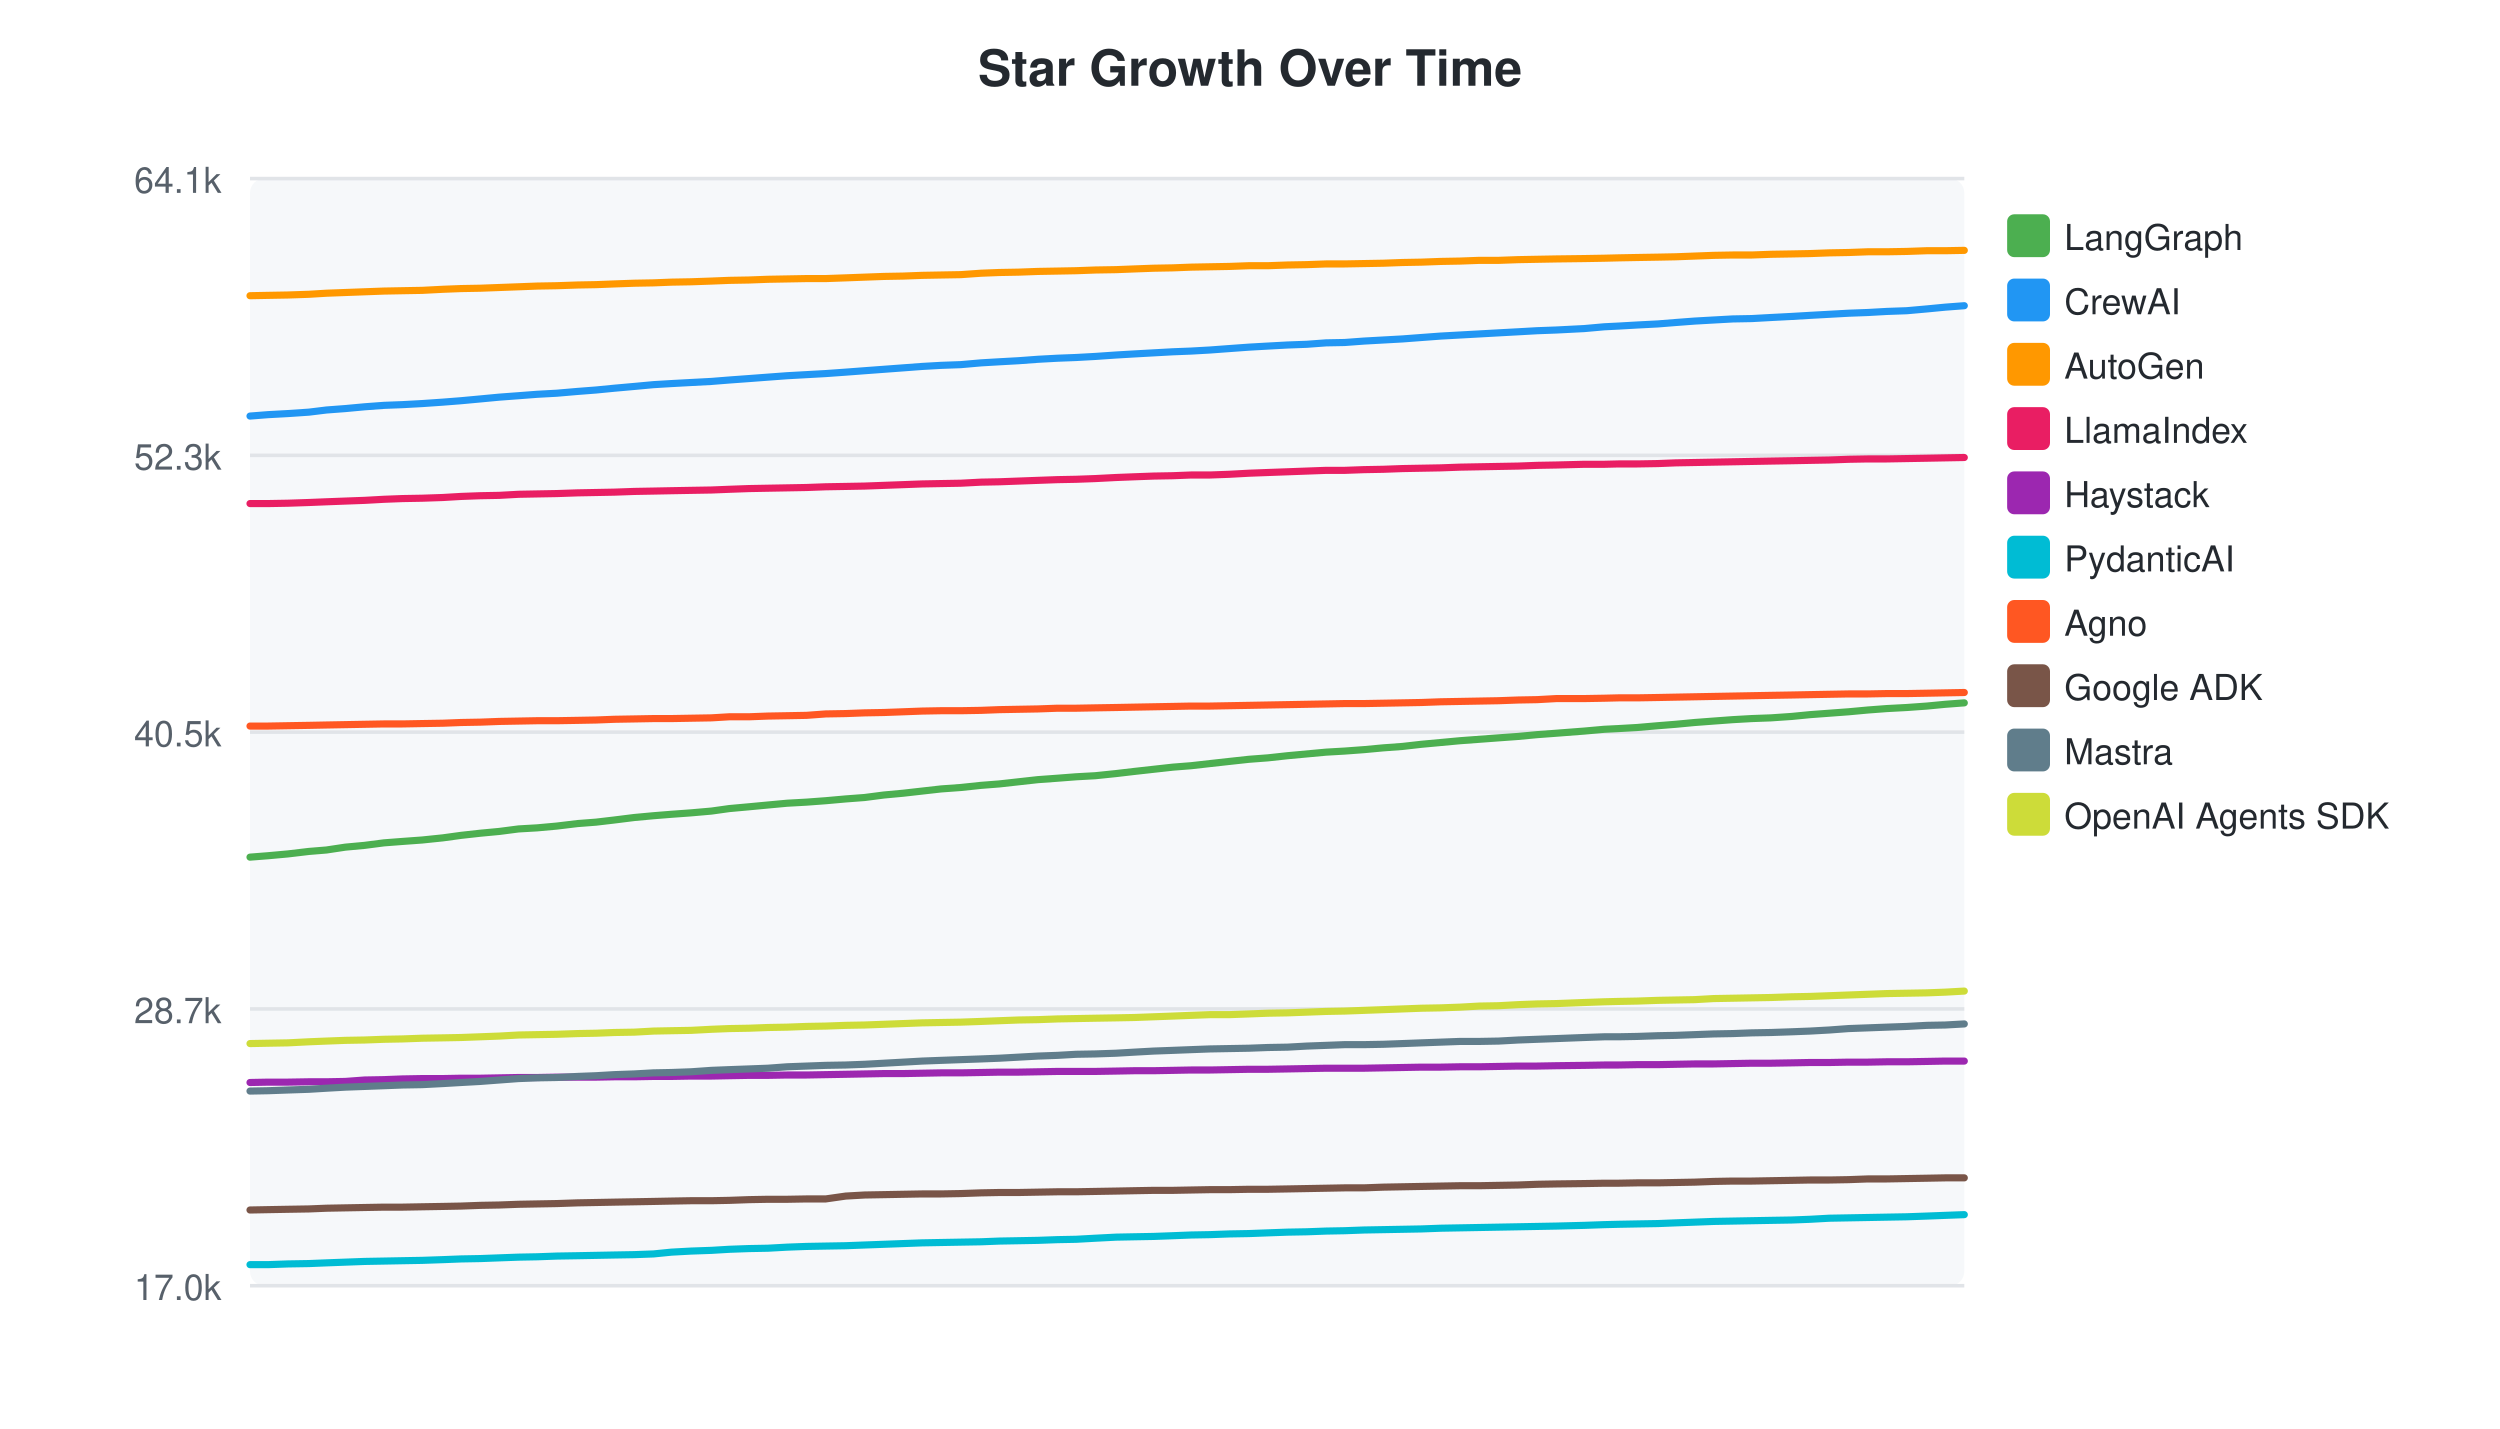
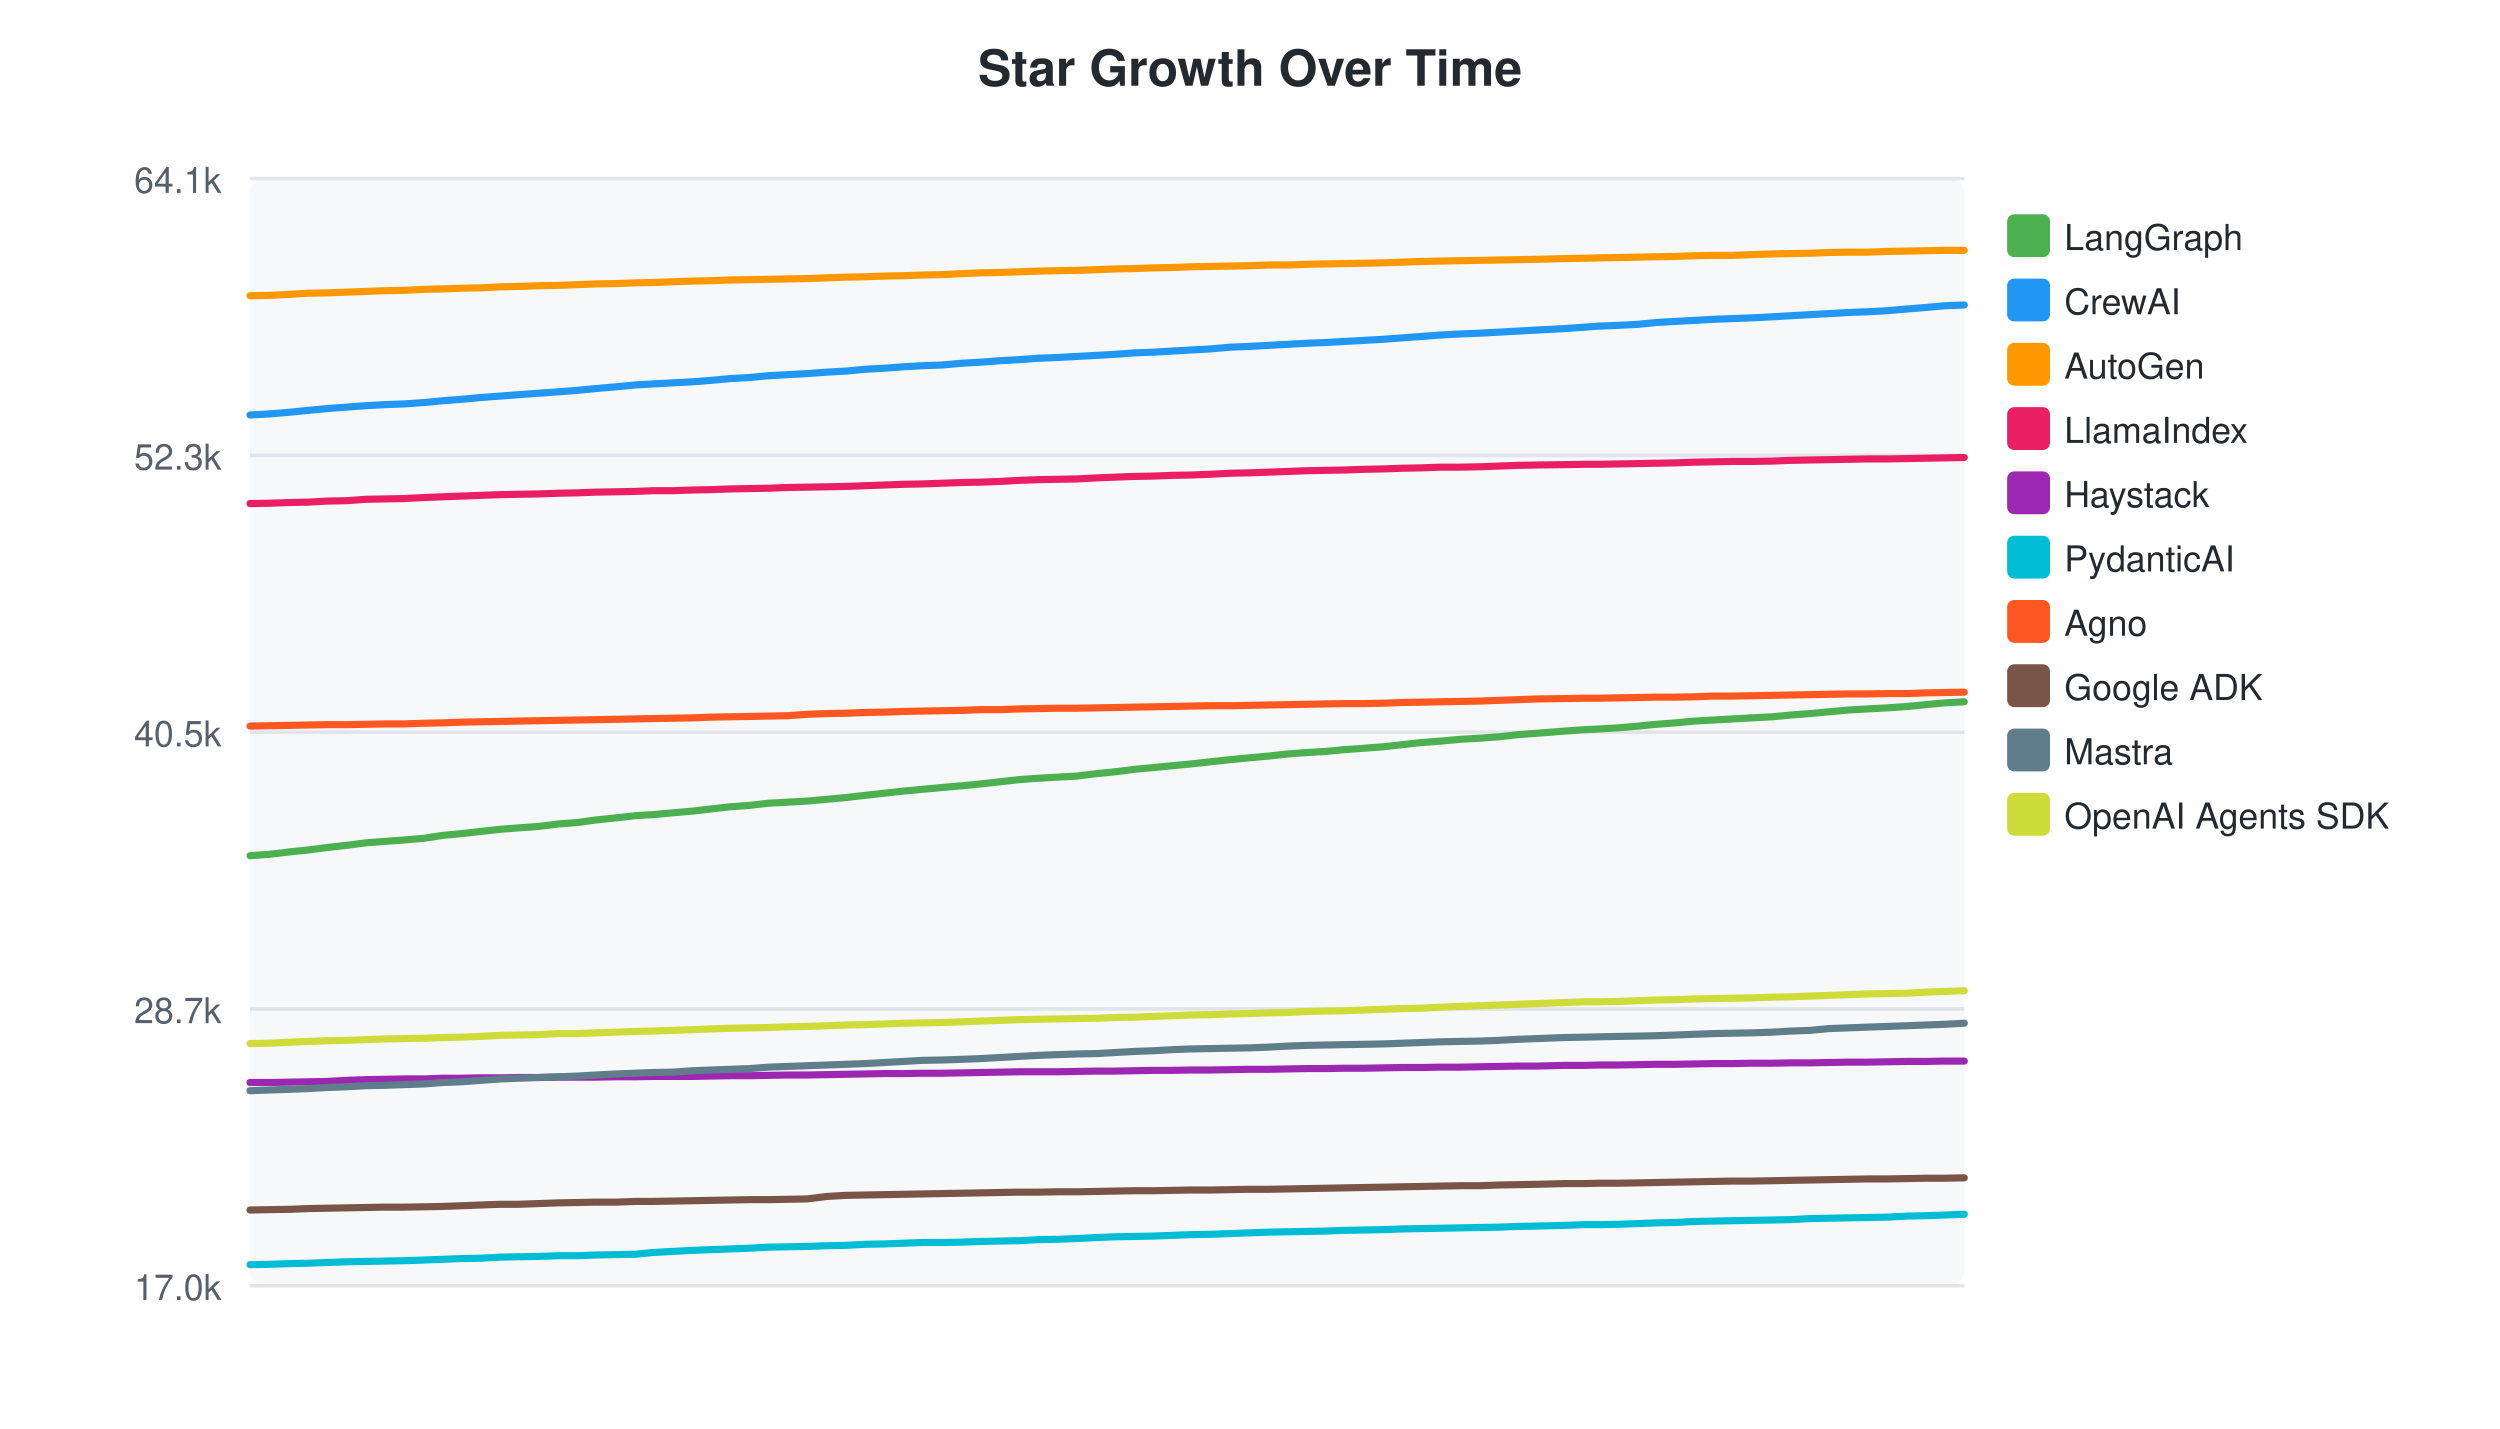
<svg xmlns="http://www.w3.org/2000/svg" width="700" height="400">
  <style>text { font-family: -apple-system, BlinkMacSystemFont, "Segoe UI", Helvetica, Arial, sans-serif; }</style>
  <text x="350" y="24" text-anchor="middle" font-size="14" font-weight="bold" fill="#24292f">Star Growth Over Time</text>
  <rect x="70" y="50" width="480" height="310" fill="#f6f8fa" rx="4" />
  <line x1="70" y1="50.0" x2="550" y2="50.0" stroke="#e1e4e8" stroke-width="1" />
  <text x="62" y="54.0" text-anchor="end" font-size="10" fill="#57606a">64.1k</text>
  <line x1="70" y1="127.5" x2="550" y2="127.5" stroke="#e1e4e8" stroke-width="1" />
  <text x="62" y="131.5" text-anchor="end" font-size="10" fill="#57606a">52.3k</text>
  <line x1="70" y1="205.0" x2="550" y2="205.0" stroke="#e1e4e8" stroke-width="1" />
  <text x="62" y="209.0" text-anchor="end" font-size="10" fill="#57606a">40.5k</text>
  <line x1="70" y1="282.5" x2="550" y2="282.5" stroke="#e1e4e8" stroke-width="1" />
  <text x="62" y="286.5" text-anchor="end" font-size="10" fill="#57606a">28.7k</text>
  <line x1="70" y1="360.0" x2="550" y2="360.0" stroke="#e1e4e8" stroke-width="1" />
  <text x="62" y="364.0" text-anchor="end" font-size="10" fill="#57606a">17.0k</text>
-   <path d="M70.0,240.0 L75.1,239.6 L80.6,239.1 L86.5,238.4 L91.4,238.0 L96.7,237.2 L102.1,236.7 L107.5,236.0 L112.7,235.6 L118.2,235.2 L124.0,234.6 L129.1,233.9 L134.5,233.3 L139.8,232.8 L145.2,232.1 L150.4,231.8 L155.9,231.3 L161.7,230.6 L166.9,230.2 L172.0,229.6 L177.6,228.9 L183.0,228.4 L188.0,228.0 L193.5,227.6 L199.2,227.1 L204.2,226.4 L209.7,225.9 L215.0,225.4 L220.4,224.9 L225.8,224.6 L231.2,224.2 L236.8,223.7 L242.1,223.3 L247.5,222.6 L252.9,222.1 L258.2,221.5 L263.5,220.9 L269.0,220.5 L274.7,219.9 L279.8,219.5 L285.2,218.9 L290.6,218.3 L296.1,217.9 L301.3,217.5 L306.7,217.2 L312.5,216.6 L317.6,216.0 L323.0,215.4 L328.4,214.8 L333.5,214.4 L338.8,213.8 L344.2,213.2 L349.7,212.6 L355.0,212.2 L360.5,211.6 L365.9,211.1 L371.3,210.6 L376.5,210.3 L381.9,209.9 L387.3,209.4 L392.7,209.0 L398.0,208.4 L403.4,207.9 L408.8,207.4 L414.2,207.0 L419.6,206.6 L425.1,206.2 L430.4,205.7 L435.8,205.3 L443.6,204.7 L449.2,204.2 L453.2,204.0 L458.4,203.7 L464.2,203.2 L469.2,202.8 L474.5,202.3 L479.8,201.9 L485.2,201.5 L490.5,201.2 L495.9,201.0 L501.7,200.6 L506.8,200.1 L512.2,199.7 L517.6,199.3 L523.0,198.8 L528.3,198.4 L533.9,198.1 L539.5,197.7 L544.7,197.2 L550.0,196.8" fill="none" stroke="#4CAF50" stroke-width="2" stroke-linecap="round" />
+   <path d="M70.0,239.6 L75.5,239.2 L81.4,238.5 L86.3,238.0 L91.6,237.3 L97.0,236.7 L102.4,236.0 L107.6,235.6 L113.1,235.2 L118.9,234.7 L124.0,233.9 L129.4,233.4 L134.6,232.8 L140.1,232.2 L145.3,231.8 L150.8,231.4 L156.5,230.7 L161.7,230.3 L166.8,229.6 L172.5,229.0 L177.8,228.4 L182.8,228.1 L188.3,227.6 L194.0,227.1 L199.1,226.5 L204.5,225.9 L209.9,225.5 L215.2,224.9 L220.6,224.6 L226.0,224.3 L231.6,223.8 L236.9,223.3 L242.2,222.7 L247.6,222.1 L253.0,221.5 L258.3,221.0 L263.8,220.5 L269.5,220.0 L274.6,219.5 L280.0,218.9 L285.3,218.3 L290.8,217.9 L296.1,217.6 L301.5,217.3 L307.2,216.6 L312.3,216.1 L317.7,215.4 L323.1,214.9 L328.2,214.4 L333.5,213.9 L338.9,213.3 L344.5,212.7 L349.7,212.2 L355.2,211.7 L360.6,211.1 L366.0,210.7 L371.2,210.4 L376.5,209.9 L382.0,209.5 L387.3,209.1 L392.7,208.5 L398.1,207.9 L403.5,207.5 L408.9,207.0 L414.3,206.7 L419.7,206.3 L425.1,205.7 L430.5,205.3 L438.2,204.7 L443.8,204.3 L447.9,204.1 L453.1,203.8 L458.8,203.3 L463.8,202.8 L469.1,202.4 L474.5,201.9 L479.9,201.6 L485.1,201.3 L490.6,201.0 L496.3,200.7 L501.4,200.2 L506.8,199.8 L512.2,199.3 L517.6,198.8 L522.8,198.5 L528.5,198.2 L534.1,197.8 L539.2,197.3 L544.6,196.8 L550.0,196.5" fill="none" stroke="#4CAF50" stroke-width="2" stroke-linecap="round" />
  <rect x="562" y="60" width="12" height="12" rx="2" fill="#4CAF50" />
  <text x="578" y="70" font-size="10" fill="#24292f">LangGraph</text>
-   <path d="M70.0,116.5 L75.1,116.1 L80.6,115.8 L86.5,115.4 L91.4,114.8 L96.7,114.4 L102.1,113.9 L107.5,113.5 L112.7,113.3 L118.2,113.0 L124.0,112.6 L129.1,112.2 L134.5,111.7 L139.8,111.2 L145.2,110.8 L150.4,110.4 L155.9,110.1 L161.7,109.6 L166.9,109.2 L172.0,108.7 L177.6,108.2 L183.0,107.7 L188.0,107.4 L193.5,107.1 L199.2,106.8 L204.2,106.4 L209.7,106.0 L215.0,105.6 L220.4,105.2 L225.8,104.9 L231.2,104.6 L236.8,104.2 L242.1,103.8 L247.5,103.4 L252.9,103.0 L258.2,102.6 L263.5,102.3 L269.0,102.1 L274.7,101.6 L279.8,101.3 L285.2,101.0 L290.6,100.6 L296.1,100.3 L301.3,100.1 L306.7,99.8 L312.5,99.4 L317.6,99.1 L323.0,98.8 L328.4,98.5 L333.5,98.3 L338.8,98.0 L344.2,97.6 L349.7,97.2 L355.0,96.9 L360.5,96.6 L365.9,96.4 L371.3,96.0 L376.5,95.9 L381.9,95.5 L387.3,95.2 L392.7,94.9 L398.0,94.5 L403.4,94.1 L408.8,93.8 L414.2,93.5 L419.6,93.2 L425.1,92.9 L430.4,92.6 L435.8,92.4 L443.6,92.0 L449.2,91.5 L453.2,91.3 L458.4,91.0 L464.2,90.7 L469.2,90.3 L474.5,89.9 L479.8,89.6 L485.2,89.3 L490.5,89.2 L495.9,88.9 L501.7,88.6 L506.8,88.3 L512.2,88.0 L517.6,87.7 L523.0,87.5 L528.3,87.2 L533.9,87.0 L539.5,86.5 L544.7,86.0 L550.0,85.6" fill="none" stroke="#2196F3" stroke-width="2" stroke-linecap="round" />
+   <path d="M70.0,116.2 L75.5,115.9 L81.4,115.4 L86.3,114.9 L91.6,114.4 L97.0,114.0 L102.4,113.6 L107.6,113.3 L113.1,113.1 L118.9,112.7 L124.0,112.2 L129.4,111.8 L134.6,111.3 L140.1,110.9 L145.3,110.5 L150.8,110.1 L156.5,109.7 L161.7,109.3 L166.8,108.8 L172.5,108.3 L177.8,107.8 L182.8,107.5 L188.3,107.2 L194.0,106.9 L199.1,106.5 L204.5,106.0 L209.9,105.7 L215.2,105.2 L220.6,104.9 L226.0,104.6 L231.6,104.2 L236.9,103.9 L242.2,103.4 L247.6,103.1 L253.0,102.7 L258.3,102.4 L263.8,102.2 L269.5,101.7 L274.6,101.4 L280.0,101.0 L285.3,100.7 L290.8,100.3 L296.1,100.1 L301.5,99.8 L307.2,99.5 L312.3,99.2 L317.7,98.8 L323.1,98.6 L328.2,98.3 L333.5,98.0 L338.9,97.7 L344.5,97.2 L349.7,97.0 L355.2,96.7 L360.6,96.4 L366.0,96.1 L371.2,95.9 L376.5,95.6 L382.0,95.3 L387.3,95.0 L392.7,94.6 L398.1,94.2 L403.5,93.8 L408.9,93.5 L414.3,93.3 L419.7,93.0 L425.1,92.7 L430.5,92.4 L438.2,92.0 L443.8,91.6 L447.9,91.3 L453.1,91.1 L458.8,90.8 L463.8,90.3 L469.1,90.0 L474.5,89.7 L479.9,89.4 L485.1,89.2 L490.6,89.0 L496.3,88.7 L501.4,88.4 L506.8,88.1 L512.2,87.8 L517.6,87.5 L522.8,87.3 L528.5,87.0 L534.1,86.5 L539.2,86.1 L544.6,85.6 L550.0,85.4" fill="none" stroke="#2196F3" stroke-width="2" stroke-linecap="round" />
  <rect x="562" y="78" width="12" height="12" rx="2" fill="#2196F3" />
  <text x="578" y="88" font-size="10" fill="#24292f">CrewAI</text>
-   <path d="M70.0,82.8 L75.1,82.7 L80.6,82.6 L86.5,82.4 L91.4,82.1 L96.7,81.9 L102.1,81.7 L107.5,81.5 L112.7,81.4 L118.2,81.3 L124.0,81.0 L129.1,80.8 L134.5,80.7 L139.8,80.5 L145.2,80.3 L150.4,80.1 L155.9,80.0 L161.7,79.8 L166.9,79.7 L172.0,79.5 L177.6,79.3 L183.0,79.2 L188.0,79.0 L193.5,78.9 L199.2,78.7 L204.2,78.5 L209.7,78.4 L215.0,78.2 L220.4,78.1 L225.8,78.0 L231.2,78.0 L236.8,77.8 L242.1,77.6 L247.5,77.4 L252.9,77.3 L258.2,77.1 L263.5,77.0 L269.0,76.9 L274.7,76.5 L279.8,76.3 L285.2,76.2 L290.6,76.0 L296.1,75.9 L301.3,75.8 L306.7,75.6 L312.5,75.5 L317.6,75.3 L323.0,75.1 L328.4,75.0 L333.5,74.8 L338.8,74.7 L344.2,74.6 L349.7,74.4 L355.0,74.4 L360.5,74.2 L365.9,74.1 L371.3,73.9 L376.5,73.9 L381.9,73.8 L387.3,73.7 L392.7,73.5 L398.0,73.4 L403.4,73.2 L408.8,73.1 L414.2,72.9 L419.6,72.9 L425.1,72.7 L430.4,72.6 L435.8,72.5 L443.6,72.4 L449.2,72.3 L453.2,72.2 L458.4,72.1 L464.2,72.0 L469.2,71.9 L474.5,71.7 L479.8,71.5 L485.2,71.4 L490.5,71.4 L495.9,71.2 L501.7,71.1 L506.8,71.0 L512.2,70.8 L517.6,70.7 L523.0,70.5 L528.3,70.5 L533.9,70.4 L539.5,70.2 L544.7,70.2 L550.0,70.1" fill="none" stroke="#FF9800" stroke-width="2" stroke-linecap="round" />
+   <path d="M70.0,82.8 L75.5,82.7 L81.4,82.4 L86.3,82.1 L91.6,82.0 L97.0,81.8 L102.4,81.6 L107.6,81.4 L113.1,81.3 L118.9,81.0 L124.0,80.9 L129.4,80.7 L134.6,80.6 L140.1,80.3 L145.3,80.2 L150.8,80.0 L156.5,79.9 L161.7,79.7 L166.8,79.5 L172.5,79.4 L177.8,79.2 L182.8,79.1 L188.3,78.9 L194.0,78.7 L199.1,78.6 L204.5,78.4 L209.9,78.3 L215.2,78.2 L220.6,78.1 L226.0,78.0 L231.6,77.8 L236.9,77.6 L242.2,77.5 L247.6,77.3 L253.0,77.2 L258.3,77.0 L263.8,76.9 L269.5,76.6 L274.6,76.4 L280.0,76.3 L285.3,76.1 L290.8,75.9 L296.1,75.8 L301.5,75.7 L307.2,75.5 L312.3,75.3 L317.7,75.2 L323.1,75.0 L328.2,74.9 L333.5,74.7 L338.9,74.6 L344.5,74.5 L349.7,74.4 L355.2,74.2 L360.6,74.2 L366.0,74.0 L371.2,73.9 L376.5,73.8 L382.0,73.7 L387.3,73.6 L392.7,73.4 L398.1,73.2 L403.5,73.1 L408.9,73.0 L414.3,72.9 L419.7,72.8 L425.1,72.7 L430.5,72.6 L438.2,72.4 L443.8,72.3 L447.9,72.2 L453.1,72.1 L458.8,72.0 L463.8,71.9 L469.1,71.8 L474.5,71.6 L479.9,71.5 L485.1,71.5 L490.6,71.3 L496.3,71.1 L501.4,71.0 L506.8,70.9 L512.2,70.7 L517.6,70.6 L522.8,70.6 L528.5,70.4 L534.1,70.3 L539.2,70.2 L544.6,70.1 L550.0,70.1" fill="none" stroke="#FF9800" stroke-width="2" stroke-linecap="round" />
  <rect x="562" y="96" width="12" height="12" rx="2" fill="#FF9800" />
  <text x="578" y="106" font-size="10" fill="#24292f">AutoGen</text>
-   <path d="M70.0,141.0 L75.1,141.0 L80.6,140.9 L86.5,140.7 L91.4,140.5 L96.7,140.3 L102.1,140.1 L107.5,139.8 L112.7,139.6 L118.2,139.5 L124.0,139.3 L129.1,139.0 L134.5,138.8 L139.8,138.7 L145.2,138.4 L150.4,138.3 L155.9,138.2 L161.7,138.0 L166.9,137.9 L172.0,137.8 L177.6,137.6 L183.0,137.5 L188.0,137.4 L193.5,137.3 L199.2,137.2 L204.2,137.0 L209.7,136.8 L215.0,136.7 L220.4,136.6 L225.8,136.5 L231.2,136.3 L236.8,136.2 L242.1,136.1 L247.5,135.9 L252.9,135.7 L258.2,135.5 L263.5,135.4 L269.0,135.3 L274.7,135.0 L279.8,134.9 L285.2,134.7 L290.6,134.5 L296.1,134.3 L301.3,134.2 L306.7,134.0 L312.5,133.7 L317.6,133.5 L323.0,133.3 L328.4,133.2 L333.5,133.0 L338.8,133.0 L344.2,132.8 L349.7,132.5 L355.0,132.3 L360.5,132.1 L365.9,131.9 L371.3,131.7 L376.5,131.7 L381.9,131.5 L387.3,131.4 L392.7,131.2 L398.0,131.1 L403.4,131.0 L408.8,130.8 L414.2,130.7 L419.6,130.6 L425.1,130.5 L430.4,130.3 L435.8,130.2 L443.6,130.0 L449.2,130.0 L453.2,129.9 L458.4,129.9 L464.2,129.8 L469.2,129.6 L474.5,129.5 L479.8,129.4 L485.2,129.3 L490.5,129.2 L495.9,129.1 L501.7,129.0 L506.8,128.9 L512.2,128.8 L517.6,128.6 L523.0,128.5 L528.3,128.5 L533.9,128.4 L539.5,128.3 L544.7,128.2 L550.0,128.1" fill="none" stroke="#E91E63" stroke-width="2" stroke-linecap="round" />
+   <path d="M70.0,141.0 L75.5,140.9 L81.4,140.7 L86.3,140.6 L91.6,140.3 L97.0,140.2 L102.4,139.8 L107.6,139.7 L113.1,139.6 L118.9,139.3 L124.0,139.1 L129.4,138.9 L134.6,138.7 L140.1,138.5 L145.3,138.4 L150.8,138.3 L156.5,138.1 L161.7,138.0 L166.8,137.8 L172.5,137.7 L177.8,137.6 L182.8,137.4 L188.3,137.4 L194.0,137.2 L199.1,137.1 L204.5,136.9 L209.9,136.8 L215.2,136.7 L220.6,136.5 L226.0,136.4 L231.6,136.3 L236.9,136.2 L242.2,136.0 L247.6,135.8 L253.0,135.6 L258.3,135.5 L263.8,135.3 L269.5,135.1 L274.6,135.0 L280.0,134.8 L285.3,134.5 L290.8,134.3 L296.1,134.2 L301.5,134.1 L307.2,133.8 L312.3,133.6 L317.7,133.4 L323.1,133.3 L328.2,133.1 L333.5,133.0 L338.9,132.8 L344.5,132.5 L349.7,132.4 L355.2,132.2 L360.6,132.0 L366.0,131.8 L371.2,131.7 L376.5,131.6 L382.0,131.4 L387.3,131.3 L392.7,131.1 L398.1,131.0 L403.5,130.8 L408.9,130.8 L414.3,130.7 L419.7,130.5 L425.1,130.3 L430.5,130.2 L438.2,130.1 L443.8,130.0 L447.9,130.0 L453.1,129.9 L458.8,129.8 L463.8,129.7 L469.1,129.6 L474.5,129.4 L479.9,129.3 L485.1,129.2 L490.6,129.2 L496.3,129.1 L501.4,128.9 L506.8,128.8 L512.2,128.7 L517.6,128.6 L522.8,128.5 L528.5,128.5 L534.1,128.4 L539.2,128.3 L544.6,128.2 L550.0,128.1" fill="none" stroke="#E91E63" stroke-width="2" stroke-linecap="round" />
  <rect x="562" y="114" width="12" height="12" rx="2" fill="#E91E63" />
  <text x="578" y="124" font-size="10" fill="#24292f">LlamaIndex</text>
-   <path d="M70.0,303.1 L75.1,303.0 L80.6,303.0 L86.5,302.9 L91.4,302.9 L96.7,302.8 L102.1,302.4 L107.5,302.3 L112.7,302.1 L118.2,302.0 L124.0,302.0 L129.1,301.9 L134.5,301.9 L139.8,301.8 L145.2,301.7 L150.4,301.7 L155.9,301.6 L161.7,301.6 L166.9,301.6 L172.0,301.5 L177.6,301.5 L183.0,301.4 L188.0,301.4 L193.5,301.3 L199.2,301.3 L204.2,301.2 L209.7,301.1 L215.0,301.1 L220.4,301.0 L225.8,301.0 L231.2,300.9 L236.8,300.8 L242.1,300.7 L247.5,300.6 L252.9,300.6 L258.2,300.5 L263.5,300.4 L269.0,300.4 L274.7,300.3 L279.8,300.2 L285.2,300.2 L290.6,300.1 L296.1,300.0 L301.3,300.0 L306.7,300.0 L312.5,299.9 L317.6,299.8 L323.0,299.8 L328.4,299.7 L333.5,299.6 L338.8,299.6 L344.2,299.5 L349.7,299.4 L355.0,299.4 L360.5,299.3 L365.9,299.2 L371.3,299.1 L376.5,299.1 L381.9,299.1 L387.3,299.0 L392.7,298.9 L398.0,298.8 L403.4,298.8 L408.8,298.7 L414.2,298.7 L419.6,298.6 L425.1,298.5 L430.4,298.5 L435.8,298.4 L443.6,298.3 L449.2,298.2 L453.2,298.2 L458.4,298.1 L464.2,298.1 L469.2,298.0 L474.5,297.9 L479.8,297.9 L485.2,297.8 L490.5,297.7 L495.9,297.7 L501.7,297.6 L506.8,297.5 L512.2,297.5 L517.6,297.4 L523.0,297.4 L528.3,297.3 L533.9,297.3 L539.5,297.2 L544.7,297.1 L550.0,297.1" fill="none" stroke="#9C27B0" stroke-width="2" stroke-linecap="round" />
+   <path d="M70.0,303.1 L75.5,303.1 L81.4,303.0 L86.3,302.9 L91.6,302.8 L97.0,302.5 L102.4,302.3 L107.6,302.2 L113.1,302.1 L118.9,302.1 L124.0,301.9 L129.4,301.9 L134.6,301.8 L140.1,301.8 L145.3,301.7 L150.8,301.7 L156.5,301.6 L161.7,301.6 L166.8,301.6 L172.5,301.5 L177.8,301.5 L182.8,301.4 L188.3,301.4 L194.0,301.4 L199.1,301.3 L204.5,301.2 L209.9,301.2 L215.2,301.1 L220.6,301.0 L226.0,301.0 L231.6,300.9 L236.9,300.8 L242.2,300.7 L247.6,300.6 L253.0,300.6 L258.3,300.5 L263.8,300.5 L269.5,300.4 L274.6,300.3 L280.0,300.2 L285.3,300.1 L290.8,300.1 L296.1,300.1 L301.5,300.0 L307.2,299.9 L312.3,299.9 L317.7,299.8 L323.1,299.7 L328.2,299.7 L333.5,299.6 L338.9,299.6 L344.5,299.5 L349.7,299.4 L355.2,299.4 L360.6,299.3 L366.0,299.2 L371.2,299.2 L376.5,299.1 L382.0,299.1 L387.3,299.0 L392.7,298.9 L398.1,298.9 L403.5,298.8 L408.9,298.8 L414.3,298.7 L419.7,298.6 L425.1,298.5 L430.5,298.5 L438.2,298.3 L443.8,298.3 L447.9,298.2 L453.1,298.2 L458.8,298.1 L463.8,298.0 L469.1,298.0 L474.5,297.9 L479.9,297.8 L485.1,297.8 L490.6,297.7 L496.3,297.7 L501.4,297.6 L506.8,297.6 L512.2,297.5 L517.6,297.4 L522.8,297.4 L528.5,297.3 L534.1,297.2 L539.2,297.2 L544.6,297.1 L550.0,297.1" fill="none" stroke="#9C27B0" stroke-width="2" stroke-linecap="round" />
  <rect x="562" y="132" width="12" height="12" rx="2" fill="#9C27B0" />
  <text x="578" y="142" font-size="10" fill="#24292f">Haystack</text>
-   <path d="M70.0,354.1 L75.1,354.1 L80.6,353.9 L86.5,353.8 L91.4,353.6 L96.7,353.4 L102.1,353.2 L107.5,353.1 L112.7,353.0 L118.2,352.9 L124.0,352.7 L129.1,352.5 L134.5,352.4 L139.8,352.2 L145.2,352.0 L150.4,351.9 L155.9,351.7 L161.7,351.6 L166.9,351.5 L172.0,351.4 L177.6,351.3 L183.0,351.1 L188.0,350.6 L193.5,350.3 L199.2,350.1 L204.2,349.8 L209.7,349.6 L215.0,349.5 L220.4,349.2 L225.8,349.0 L231.2,348.9 L236.8,348.8 L242.1,348.6 L247.5,348.4 L252.9,348.2 L258.2,348.0 L263.5,347.9 L269.0,347.8 L274.7,347.7 L279.8,347.5 L285.2,347.4 L290.6,347.3 L296.1,347.1 L301.3,347.0 L306.7,346.7 L312.5,346.4 L317.6,346.3 L323.0,346.2 L328.4,346.0 L333.5,345.8 L338.8,345.7 L344.2,345.5 L349.7,345.4 L355.0,345.2 L360.5,345.0 L365.9,344.9 L371.3,344.7 L376.5,344.6 L381.9,344.4 L387.3,344.3 L392.7,344.2 L398.0,344.1 L403.4,343.9 L408.8,343.8 L414.2,343.7 L419.6,343.6 L425.1,343.5 L430.4,343.4 L435.8,343.3 L443.6,343.1 L449.2,342.9 L453.2,342.8 L458.4,342.7 L464.2,342.6 L469.2,342.4 L474.5,342.2 L479.8,342.0 L485.2,341.9 L490.5,341.8 L495.9,341.7 L501.7,341.6 L506.8,341.4 L512.2,341.1 L517.6,341.0 L523.0,340.9 L528.3,340.8 L533.9,340.7 L539.5,340.5 L544.7,340.3 L550.0,340.1" fill="none" stroke="#00BCD4" stroke-width="2" stroke-linecap="round" />
+   <path d="M70.0,354.1 L75.5,354.0 L81.4,353.8 L86.3,353.7 L91.6,353.5 L97.0,353.3 L102.4,353.2 L107.6,353.1 L113.1,353.0 L118.9,352.8 L124.0,352.6 L129.4,352.4 L134.6,352.3 L140.1,352.0 L145.3,351.9 L150.8,351.8 L156.5,351.6 L161.7,351.6 L166.8,351.4 L172.5,351.3 L177.8,351.2 L182.8,350.7 L188.3,350.4 L194.0,350.1 L199.1,349.9 L204.5,349.7 L209.9,349.5 L215.2,349.2 L220.6,349.1 L226.0,349.0 L231.6,348.8 L236.9,348.7 L242.2,348.4 L247.6,348.3 L253.0,348.1 L258.3,347.9 L263.8,347.9 L269.5,347.8 L274.6,347.6 L280.0,347.5 L285.3,347.4 L290.8,347.1 L296.1,347.0 L301.5,346.8 L307.2,346.5 L312.3,346.3 L317.7,346.2 L323.1,346.1 L328.2,345.9 L333.5,345.7 L338.9,345.6 L344.5,345.4 L349.7,345.2 L355.2,345.0 L360.6,344.9 L366.0,344.8 L371.2,344.7 L376.5,344.5 L382.0,344.4 L387.3,344.3 L392.7,344.1 L398.1,344.0 L403.5,343.9 L408.9,343.8 L414.3,343.7 L419.7,343.6 L425.1,343.4 L430.5,343.3 L438.2,343.1 L443.8,342.9 L447.9,342.9 L453.1,342.8 L458.8,342.6 L463.8,342.4 L469.1,342.3 L474.5,342.0 L479.9,341.9 L485.1,341.8 L490.6,341.7 L496.3,341.6 L501.4,341.5 L506.8,341.2 L512.2,341.1 L517.6,341.0 L522.8,340.9 L528.5,340.8 L534.1,340.5 L539.2,340.4 L544.6,340.2 L550.0,340.0" fill="none" stroke="#00BCD4" stroke-width="2" stroke-linecap="round" />
  <rect x="562" y="150" width="12" height="12" rx="2" fill="#00BCD4" />
  <text x="578" y="160" font-size="10" fill="#24292f">PydanticAI</text>
-   <path d="M70.0,203.3 L75.1,203.3 L80.6,203.2 L86.5,203.1 L91.4,203.0 L96.7,202.9 L102.1,202.8 L107.5,202.7 L112.7,202.7 L118.2,202.6 L124.0,202.5 L129.1,202.3 L134.5,202.2 L139.8,202.0 L145.2,201.9 L150.4,201.8 L155.9,201.8 L161.7,201.7 L166.9,201.6 L172.0,201.4 L177.6,201.3 L183.0,201.2 L188.0,201.2 L193.5,201.1 L199.2,201.0 L204.2,200.7 L209.7,200.7 L215.0,200.5 L220.4,200.4 L225.8,200.3 L231.2,199.9 L236.8,199.8 L242.1,199.6 L247.5,199.5 L252.9,199.3 L258.2,199.1 L263.5,199.0 L269.0,199.0 L274.7,198.9 L279.8,198.7 L285.2,198.6 L290.6,198.5 L296.1,198.3 L301.3,198.3 L306.7,198.2 L312.5,198.1 L317.6,198.0 L323.0,197.9 L328.4,197.8 L333.5,197.7 L338.8,197.7 L344.2,197.6 L349.7,197.5 L355.0,197.4 L360.5,197.3 L365.9,197.2 L371.3,197.1 L376.5,197.0 L381.9,197.0 L387.3,196.9 L392.7,196.8 L398.0,196.7 L403.4,196.5 L408.8,196.4 L414.2,196.3 L419.6,196.2 L425.1,196.0 L430.4,195.9 L435.8,195.6 L443.6,195.6 L449.2,195.5 L453.2,195.4 L458.4,195.4 L464.2,195.3 L469.2,195.2 L474.5,195.1 L479.8,195.0 L485.2,194.9 L490.5,194.8 L495.9,194.7 L501.7,194.6 L506.8,194.5 L512.2,194.4 L517.6,194.3 L523.0,194.3 L528.3,194.2 L533.9,194.2 L539.5,194.1 L544.7,194.0 L550.0,193.9" fill="none" stroke="#FF5722" stroke-width="2" stroke-linecap="round" />
+   <path d="M70.0,203.3 L75.5,203.2 L81.4,203.1 L86.3,203.0 L91.6,202.9 L97.0,202.9 L102.4,202.8 L107.6,202.7 L113.1,202.7 L118.9,202.5 L124.0,202.4 L129.4,202.2 L134.6,202.1 L140.1,202.0 L145.3,201.9 L150.8,201.8 L156.5,201.7 L161.7,201.6 L166.8,201.5 L172.5,201.4 L177.8,201.3 L182.8,201.2 L188.3,201.1 L194.0,201.0 L199.1,200.8 L204.5,200.7 L209.9,200.6 L215.2,200.5 L220.6,200.4 L226.0,200.0 L231.6,199.8 L236.9,199.7 L242.2,199.5 L247.6,199.4 L253.0,199.2 L258.3,199.1 L263.8,199.0 L269.5,198.9 L274.6,198.7 L280.0,198.7 L285.3,198.5 L290.8,198.4 L296.1,198.3 L301.5,198.3 L307.2,198.2 L312.3,198.1 L317.7,198.0 L323.1,197.9 L328.2,197.8 L333.5,197.7 L338.9,197.6 L344.5,197.6 L349.7,197.5 L355.2,197.4 L360.6,197.3 L366.0,197.2 L371.2,197.1 L376.5,197.0 L382.0,197.0 L387.3,196.9 L392.7,196.7 L398.1,196.6 L403.5,196.5 L408.9,196.4 L414.3,196.3 L419.7,196.1 L425.1,195.9 L430.5,195.7 L438.2,195.6 L443.8,195.5 L447.9,195.5 L453.1,195.4 L458.8,195.3 L463.8,195.2 L469.1,195.2 L474.5,195.1 L479.9,194.9 L485.1,194.9 L490.6,194.8 L496.3,194.7 L501.4,194.6 L506.8,194.5 L512.2,194.4 L517.6,194.3 L522.8,194.3 L528.5,194.2 L534.1,194.2 L539.2,194.0 L544.6,193.9 L550.0,193.8" fill="none" stroke="#FF5722" stroke-width="2" stroke-linecap="round" />
  <rect x="562" y="168" width="12" height="12" rx="2" fill="#FF5722" />
  <text x="578" y="178" font-size="10" fill="#24292f">Agno</text>
-   <path d="M70.0,338.8 L75.1,338.7 L80.6,338.6 L86.5,338.5 L91.4,338.3 L96.7,338.2 L102.1,338.1 L107.5,338.0 L112.7,338.0 L118.2,337.9 L124.0,337.8 L129.1,337.7 L134.5,337.5 L139.8,337.4 L145.2,337.2 L150.4,337.1 L155.9,337.0 L161.7,336.8 L166.9,336.7 L172.0,336.6 L177.6,336.5 L183.0,336.4 L188.0,336.3 L193.5,336.2 L199.2,336.2 L204.2,336.1 L209.7,335.9 L215.0,335.8 L220.4,335.8 L225.8,335.7 L231.2,335.7 L236.8,334.9 L242.1,334.6 L247.5,334.5 L252.9,334.4 L258.2,334.3 L263.5,334.3 L269.0,334.2 L274.7,334.0 L279.8,333.9 L285.2,333.9 L290.6,333.8 L296.1,333.7 L301.3,333.7 L306.7,333.6 L312.5,333.5 L317.6,333.4 L323.0,333.3 L328.4,333.3 L333.5,333.2 L338.8,333.1 L344.2,333.1 L349.7,333.0 L355.0,333.0 L360.5,332.9 L365.9,332.8 L371.3,332.7 L376.5,332.6 L381.9,332.6 L387.3,332.4 L392.7,332.3 L398.0,332.2 L403.4,332.1 L408.8,332.0 L414.2,332.0 L419.6,331.9 L425.1,331.8 L430.4,331.6 L435.8,331.5 L443.6,331.4 L449.2,331.3 L453.2,331.3 L458.4,331.2 L464.2,331.2 L469.2,331.1 L474.5,331.0 L479.8,330.8 L485.2,330.7 L490.5,330.7 L495.9,330.6 L501.7,330.5 L506.8,330.4 L512.2,330.4 L517.6,330.3 L523.0,330.1 L528.3,330.1 L533.9,330.0 L539.5,329.9 L544.7,329.8 L550.0,329.8" fill="none" stroke="#795548" stroke-width="2" stroke-linecap="round" />
+   <path d="M70.0,338.8 L75.5,338.7 L81.4,338.6 L86.3,338.4 L91.6,338.3 L97.0,338.2 L102.4,338.1 L107.6,338.0 L113.1,338.0 L118.9,337.9 L124.0,337.8 L129.4,337.6 L134.6,337.4 L140.1,337.2 L145.3,337.2 L150.8,337.0 L156.5,336.8 L161.7,336.7 L166.8,336.6 L172.5,336.6 L177.8,336.4 L182.8,336.4 L188.3,336.3 L194.0,336.2 L199.1,336.1 L204.5,336.0 L209.9,335.9 L215.2,335.9 L220.6,335.8 L226.0,335.7 L231.6,335.0 L236.9,334.7 L242.2,334.6 L247.6,334.5 L253.0,334.4 L258.3,334.3 L263.8,334.2 L269.5,334.1 L274.6,334.0 L280.0,333.9 L285.3,333.8 L290.8,333.8 L296.1,333.7 L301.5,333.7 L307.2,333.6 L312.3,333.5 L317.7,333.4 L323.1,333.4 L328.2,333.3 L333.5,333.2 L338.9,333.2 L344.5,333.1 L349.7,333.0 L355.2,333.0 L360.6,332.9 L366.0,332.8 L371.2,332.7 L376.5,332.6 L382.0,332.5 L387.3,332.4 L392.7,332.3 L398.1,332.2 L403.5,332.1 L408.9,332.0 L414.3,332.0 L419.7,331.8 L425.1,331.7 L430.5,331.6 L438.2,331.4 L443.8,331.4 L447.9,331.3 L453.1,331.3 L458.8,331.2 L463.8,331.1 L469.1,331.0 L474.5,330.9 L479.9,330.8 L485.1,330.7 L490.6,330.7 L496.3,330.6 L501.4,330.5 L506.8,330.4 L512.2,330.3 L517.6,330.2 L522.8,330.1 L528.5,330.1 L534.1,330.0 L539.2,329.9 L544.6,329.9 L550.0,329.8" fill="none" stroke="#795548" stroke-width="2" stroke-linecap="round" />
  <rect x="562" y="186" width="12" height="12" rx="2" fill="#795548" />
  <text x="578" y="196" font-size="10" fill="#24292f">Google ADK</text>
-   <path d="M70.0,305.5 L75.1,305.4 L80.6,305.2 L86.5,305.0 L91.4,304.7 L96.7,304.4 L102.1,304.2 L107.5,304.0 L112.7,303.8 L118.2,303.7 L124.0,303.4 L129.1,303.1 L134.5,302.8 L139.8,302.4 L145.2,302.0 L150.4,301.8 L155.9,301.7 L161.7,301.4 L166.9,301.2 L172.0,300.9 L177.6,300.7 L183.0,300.4 L188.0,300.3 L193.5,300.1 L199.2,299.7 L204.2,299.5 L209.7,299.3 L215.0,299.1 L220.4,298.7 L225.8,298.5 L231.2,298.3 L236.8,298.2 L242.1,298.0 L247.5,297.7 L252.9,297.4 L258.2,297.1 L263.5,296.9 L269.0,296.7 L274.7,296.5 L279.8,296.3 L285.2,296.0 L290.6,295.7 L296.1,295.5 L301.3,295.2 L306.7,295.1 L312.5,294.9 L317.6,294.6 L323.0,294.3 L328.4,294.1 L333.5,293.9 L338.8,293.7 L344.2,293.6 L349.7,293.5 L355.0,293.3 L360.5,293.2 L365.9,292.9 L371.3,292.7 L376.5,292.5 L381.9,292.5 L387.3,292.4 L392.7,292.2 L398.0,292.0 L403.4,291.8 L408.8,291.6 L414.2,291.6 L419.6,291.5 L425.1,291.2 L430.4,291.0 L435.8,290.8 L443.6,290.5 L449.2,290.3 L453.2,290.3 L458.4,290.2 L464.2,290.0 L469.2,289.9 L474.5,289.7 L479.8,289.5 L485.2,289.4 L490.5,289.2 L495.9,289.1 L501.7,288.9 L506.8,288.7 L512.2,288.4 L517.6,288.0 L523.0,287.8 L528.3,287.6 L533.9,287.4 L539.5,287.1 L544.7,287.0 L550.0,286.7" fill="none" stroke="#607D8B" stroke-width="2" stroke-linecap="round" />
+   <path d="M70.0,305.4 L75.5,305.2 L81.4,305.0 L86.3,304.8 L91.6,304.5 L97.0,304.3 L102.4,304.0 L107.6,303.9 L113.1,303.7 L118.9,303.5 L124.0,303.1 L129.4,302.9 L134.6,302.5 L140.1,302.1 L145.3,301.9 L150.8,301.7 L156.5,301.5 L161.7,301.3 L166.8,301.0 L172.5,300.7 L177.8,300.5 L182.8,300.3 L188.3,300.2 L194.0,299.8 L199.1,299.6 L204.5,299.4 L209.9,299.2 L215.2,298.8 L220.6,298.6 L226.0,298.4 L231.6,298.2 L236.9,298.0 L242.2,297.8 L247.6,297.5 L253.0,297.2 L258.3,296.9 L263.8,296.8 L269.5,296.6 L274.6,296.4 L280.0,296.1 L285.3,295.8 L290.8,295.5 L296.1,295.3 L301.5,295.1 L307.2,295.0 L312.3,294.7 L317.7,294.4 L323.1,294.2 L328.2,293.9 L333.5,293.7 L338.9,293.6 L344.5,293.5 L349.7,293.4 L355.2,293.2 L360.6,292.9 L366.0,292.7 L371.2,292.6 L376.5,292.5 L382.0,292.4 L387.3,292.3 L392.7,292.1 L398.1,291.9 L403.5,291.7 L408.9,291.6 L414.3,291.5 L419.7,291.3 L425.1,291.0 L430.5,290.8 L438.2,290.5 L443.8,290.4 L447.9,290.3 L453.1,290.2 L458.8,290.1 L463.8,290.0 L469.1,289.8 L474.5,289.6 L479.9,289.4 L485.1,289.3 L490.6,289.2 L496.3,289.0 L501.4,288.7 L506.8,288.5 L512.2,288.0 L517.6,287.8 L522.8,287.6 L528.5,287.4 L534.1,287.2 L539.2,287.0 L544.6,286.8 L550.0,286.5" fill="none" stroke="#607D8B" stroke-width="2" stroke-linecap="round" />
  <rect x="562" y="204" width="12" height="12" rx="2" fill="#607D8B" />
  <text x="578" y="214" font-size="10" fill="#24292f">Mastra</text>
-   <path d="M70.0,292.2 L75.1,292.1 L80.6,292.0 L86.5,291.7 L91.4,291.5 L96.7,291.3 L102.1,291.2 L107.5,291.0 L112.7,290.9 L118.2,290.7 L124.0,290.6 L129.1,290.5 L134.5,290.3 L139.8,290.1 L145.2,289.8 L150.4,289.7 L155.9,289.6 L161.7,289.4 L166.9,289.3 L172.0,289.1 L177.6,289.0 L183.0,288.7 L188.0,288.6 L193.5,288.5 L199.2,288.2 L204.2,288.0 L209.7,287.9 L215.0,287.7 L220.4,287.6 L225.8,287.4 L231.2,287.3 L236.8,287.1 L242.1,287.0 L247.5,286.8 L252.9,286.6 L258.2,286.4 L263.5,286.3 L269.0,286.2 L274.7,286.0 L279.8,285.8 L285.2,285.6 L290.6,285.5 L296.1,285.3 L301.3,285.2 L306.7,285.1 L312.5,285.0 L317.6,284.9 L323.0,284.7 L328.4,284.5 L333.5,284.3 L338.8,284.1 L344.2,284.1 L349.7,283.9 L355.0,283.7 L360.5,283.6 L365.9,283.4 L371.3,283.2 L376.5,283.1 L381.9,282.9 L387.3,282.7 L392.7,282.5 L398.0,282.3 L403.4,282.2 L408.8,282.0 L414.2,281.7 L419.6,281.6 L425.1,281.3 L430.4,281.1 L435.8,281.0 L443.6,280.7 L449.2,280.5 L453.2,280.4 L458.4,280.3 L464.2,280.1 L469.2,280.0 L474.5,279.9 L479.8,279.6 L485.2,279.5 L490.5,279.4 L495.9,279.3 L501.7,279.1 L506.8,279.0 L512.2,278.8 L517.6,278.6 L523.0,278.4 L528.3,278.2 L533.9,278.1 L539.5,278.0 L544.7,277.8 L550.0,277.5" fill="none" stroke="#CDDC39" stroke-width="2" stroke-linecap="round" />
+   <path d="M70.0,292.2 L75.5,292.1 L81.4,291.8 L86.3,291.6 L91.6,291.4 L97.0,291.3 L102.4,291.1 L107.6,290.9 L113.1,290.8 L118.9,290.7 L124.0,290.5 L129.4,290.4 L134.6,290.2 L140.1,289.9 L145.3,289.8 L150.8,289.7 L156.5,289.4 L161.7,289.4 L166.8,289.2 L172.5,289.0 L177.8,288.8 L182.8,288.7 L188.3,288.5 L194.0,288.3 L199.1,288.1 L204.5,287.9 L209.9,287.8 L215.2,287.7 L220.6,287.5 L226.0,287.4 L231.6,287.2 L236.9,287.0 L242.2,286.9 L247.6,286.7 L253.0,286.5 L258.3,286.4 L263.8,286.3 L269.5,286.1 L274.6,285.9 L280.0,285.7 L285.3,285.5 L290.8,285.4 L296.1,285.3 L301.5,285.2 L307.2,285.1 L312.3,284.9 L317.7,284.8 L323.1,284.6 L328.2,284.4 L333.5,284.2 L338.9,284.1 L344.5,283.9 L349.7,283.8 L355.2,283.6 L360.6,283.5 L366.0,283.2 L371.2,283.1 L376.5,283.0 L382.0,282.8 L387.3,282.6 L392.7,282.4 L398.1,282.3 L403.5,282.0 L408.9,281.8 L414.3,281.6 L419.7,281.4 L425.1,281.2 L430.5,281.0 L438.2,280.7 L443.8,280.5 L447.9,280.5 L453.1,280.4 L458.8,280.2 L463.8,280.0 L469.1,279.9 L474.5,279.7 L479.9,279.6 L485.1,279.5 L490.6,279.4 L496.3,279.2 L501.4,279.1 L506.8,278.9 L512.2,278.7 L517.6,278.5 L522.8,278.3 L528.5,278.2 L534.1,278.1 L539.2,277.8 L544.6,277.6 L550.0,277.4" fill="none" stroke="#CDDC39" stroke-width="2" stroke-linecap="round" />
  <rect x="562" y="222" width="12" height="12" rx="2" fill="#CDDC39" />
  <text x="578" y="232" font-size="10" fill="#24292f">OpenAI Agents SDK</text>
</svg>
